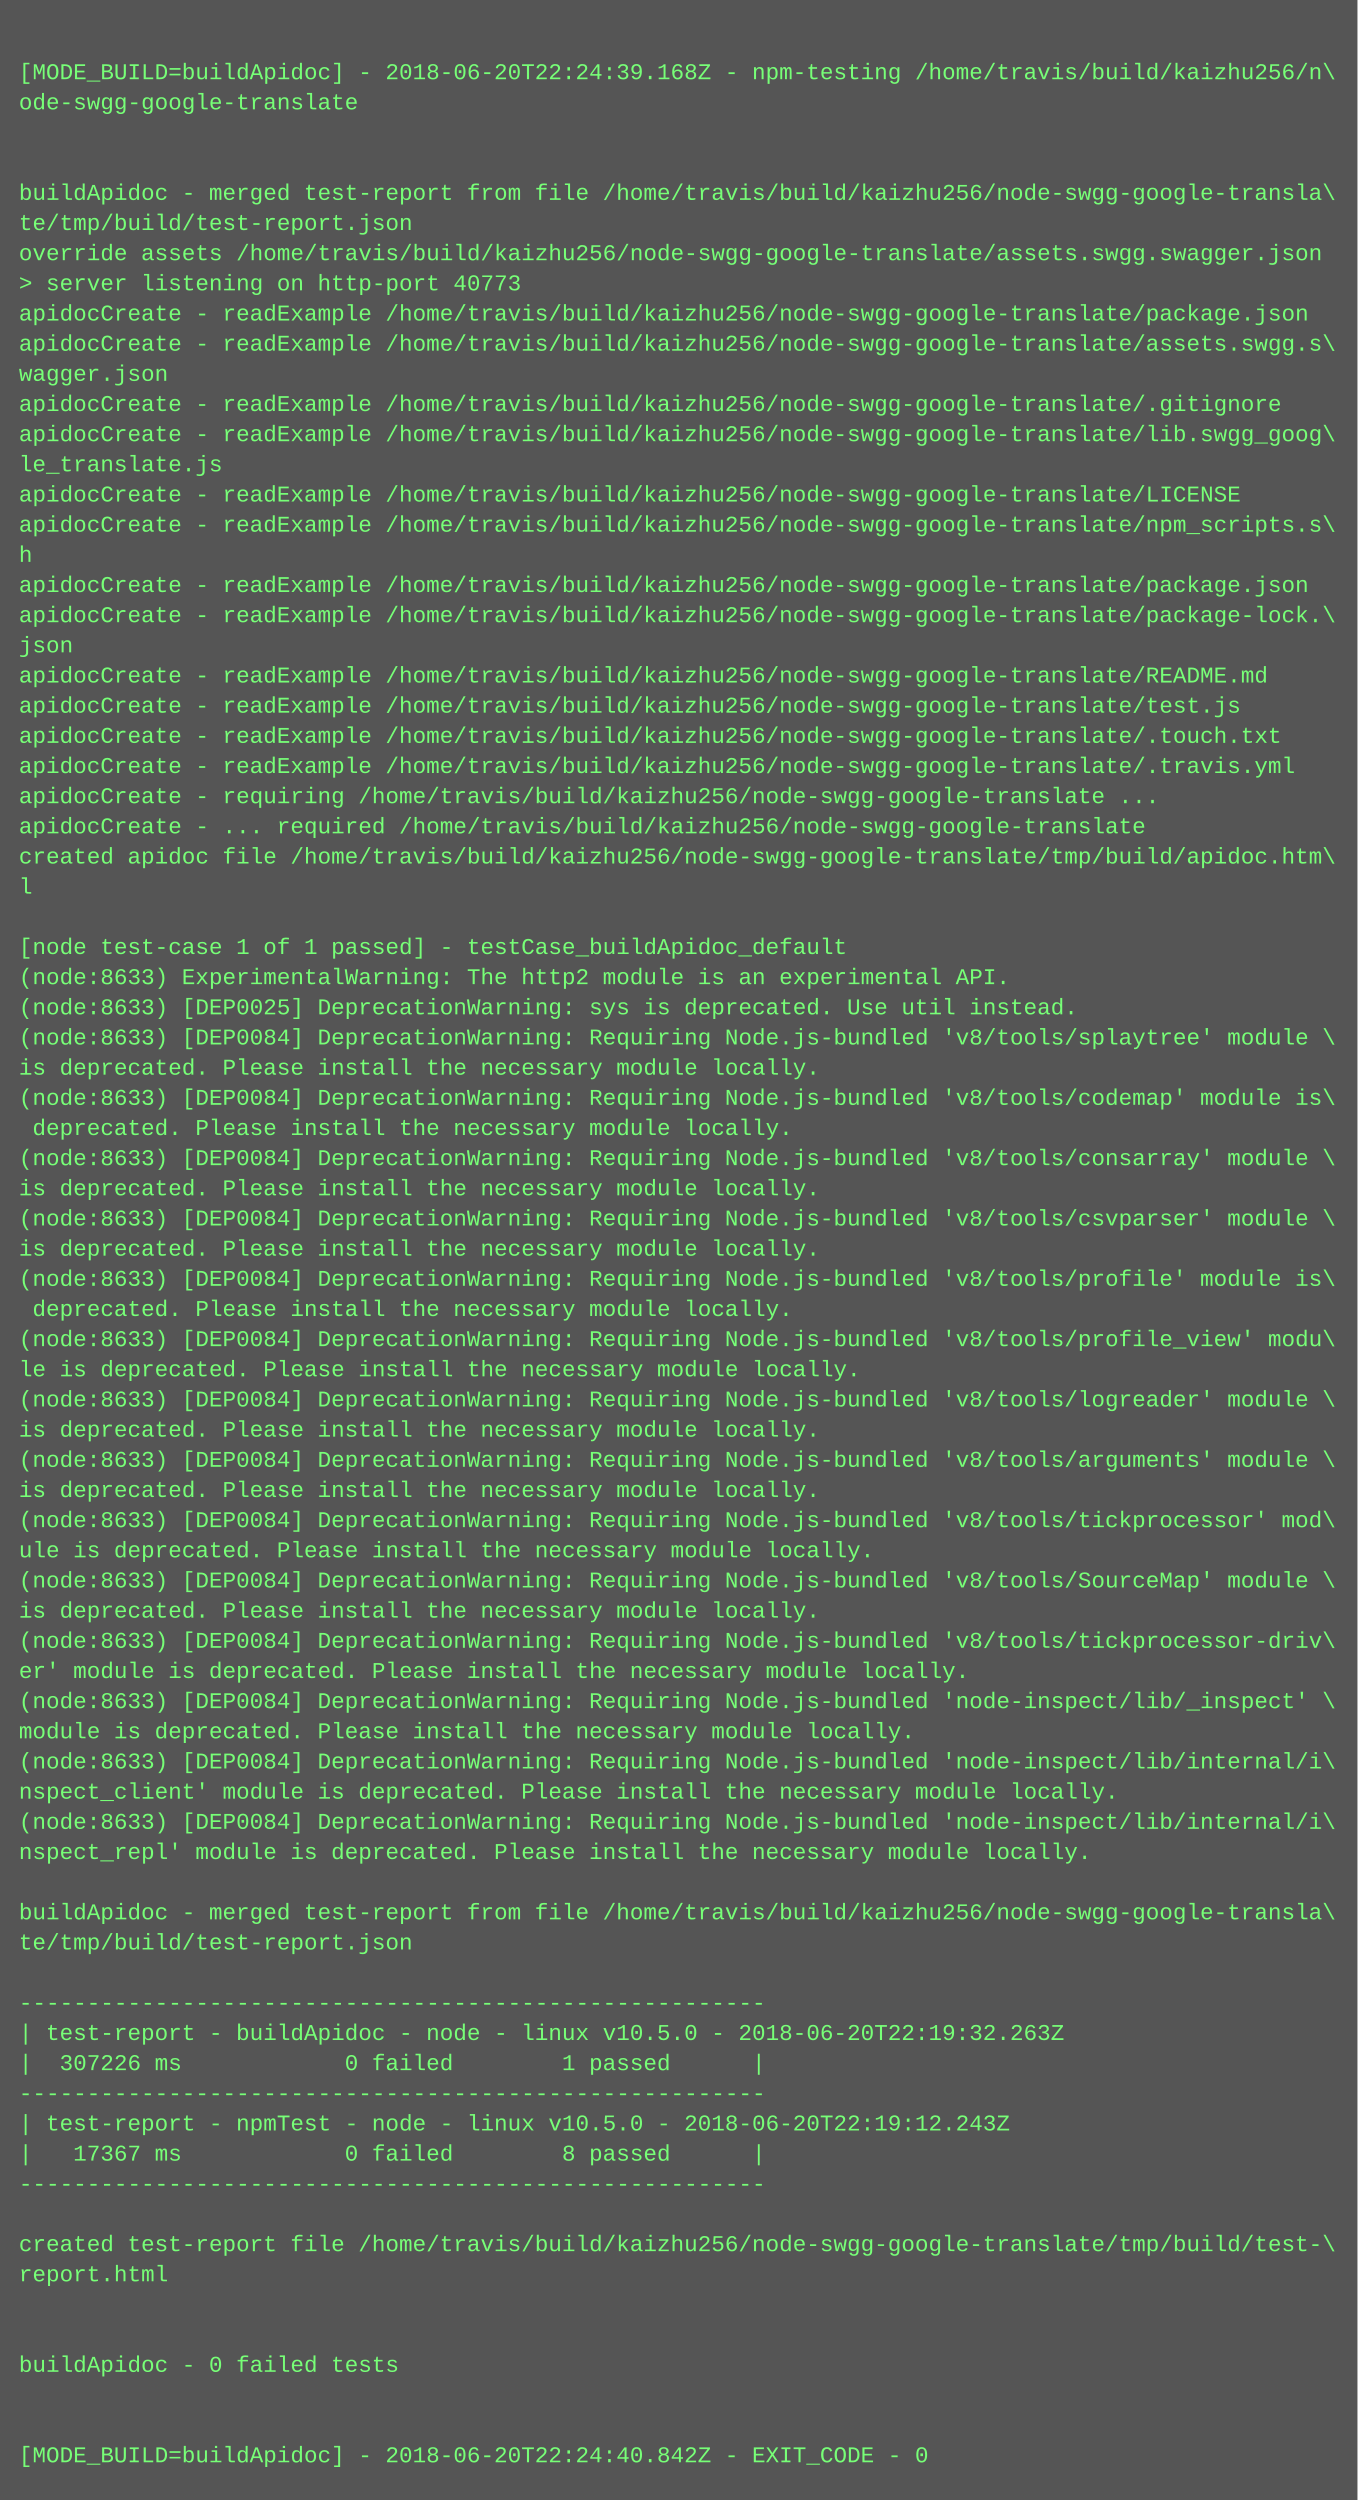
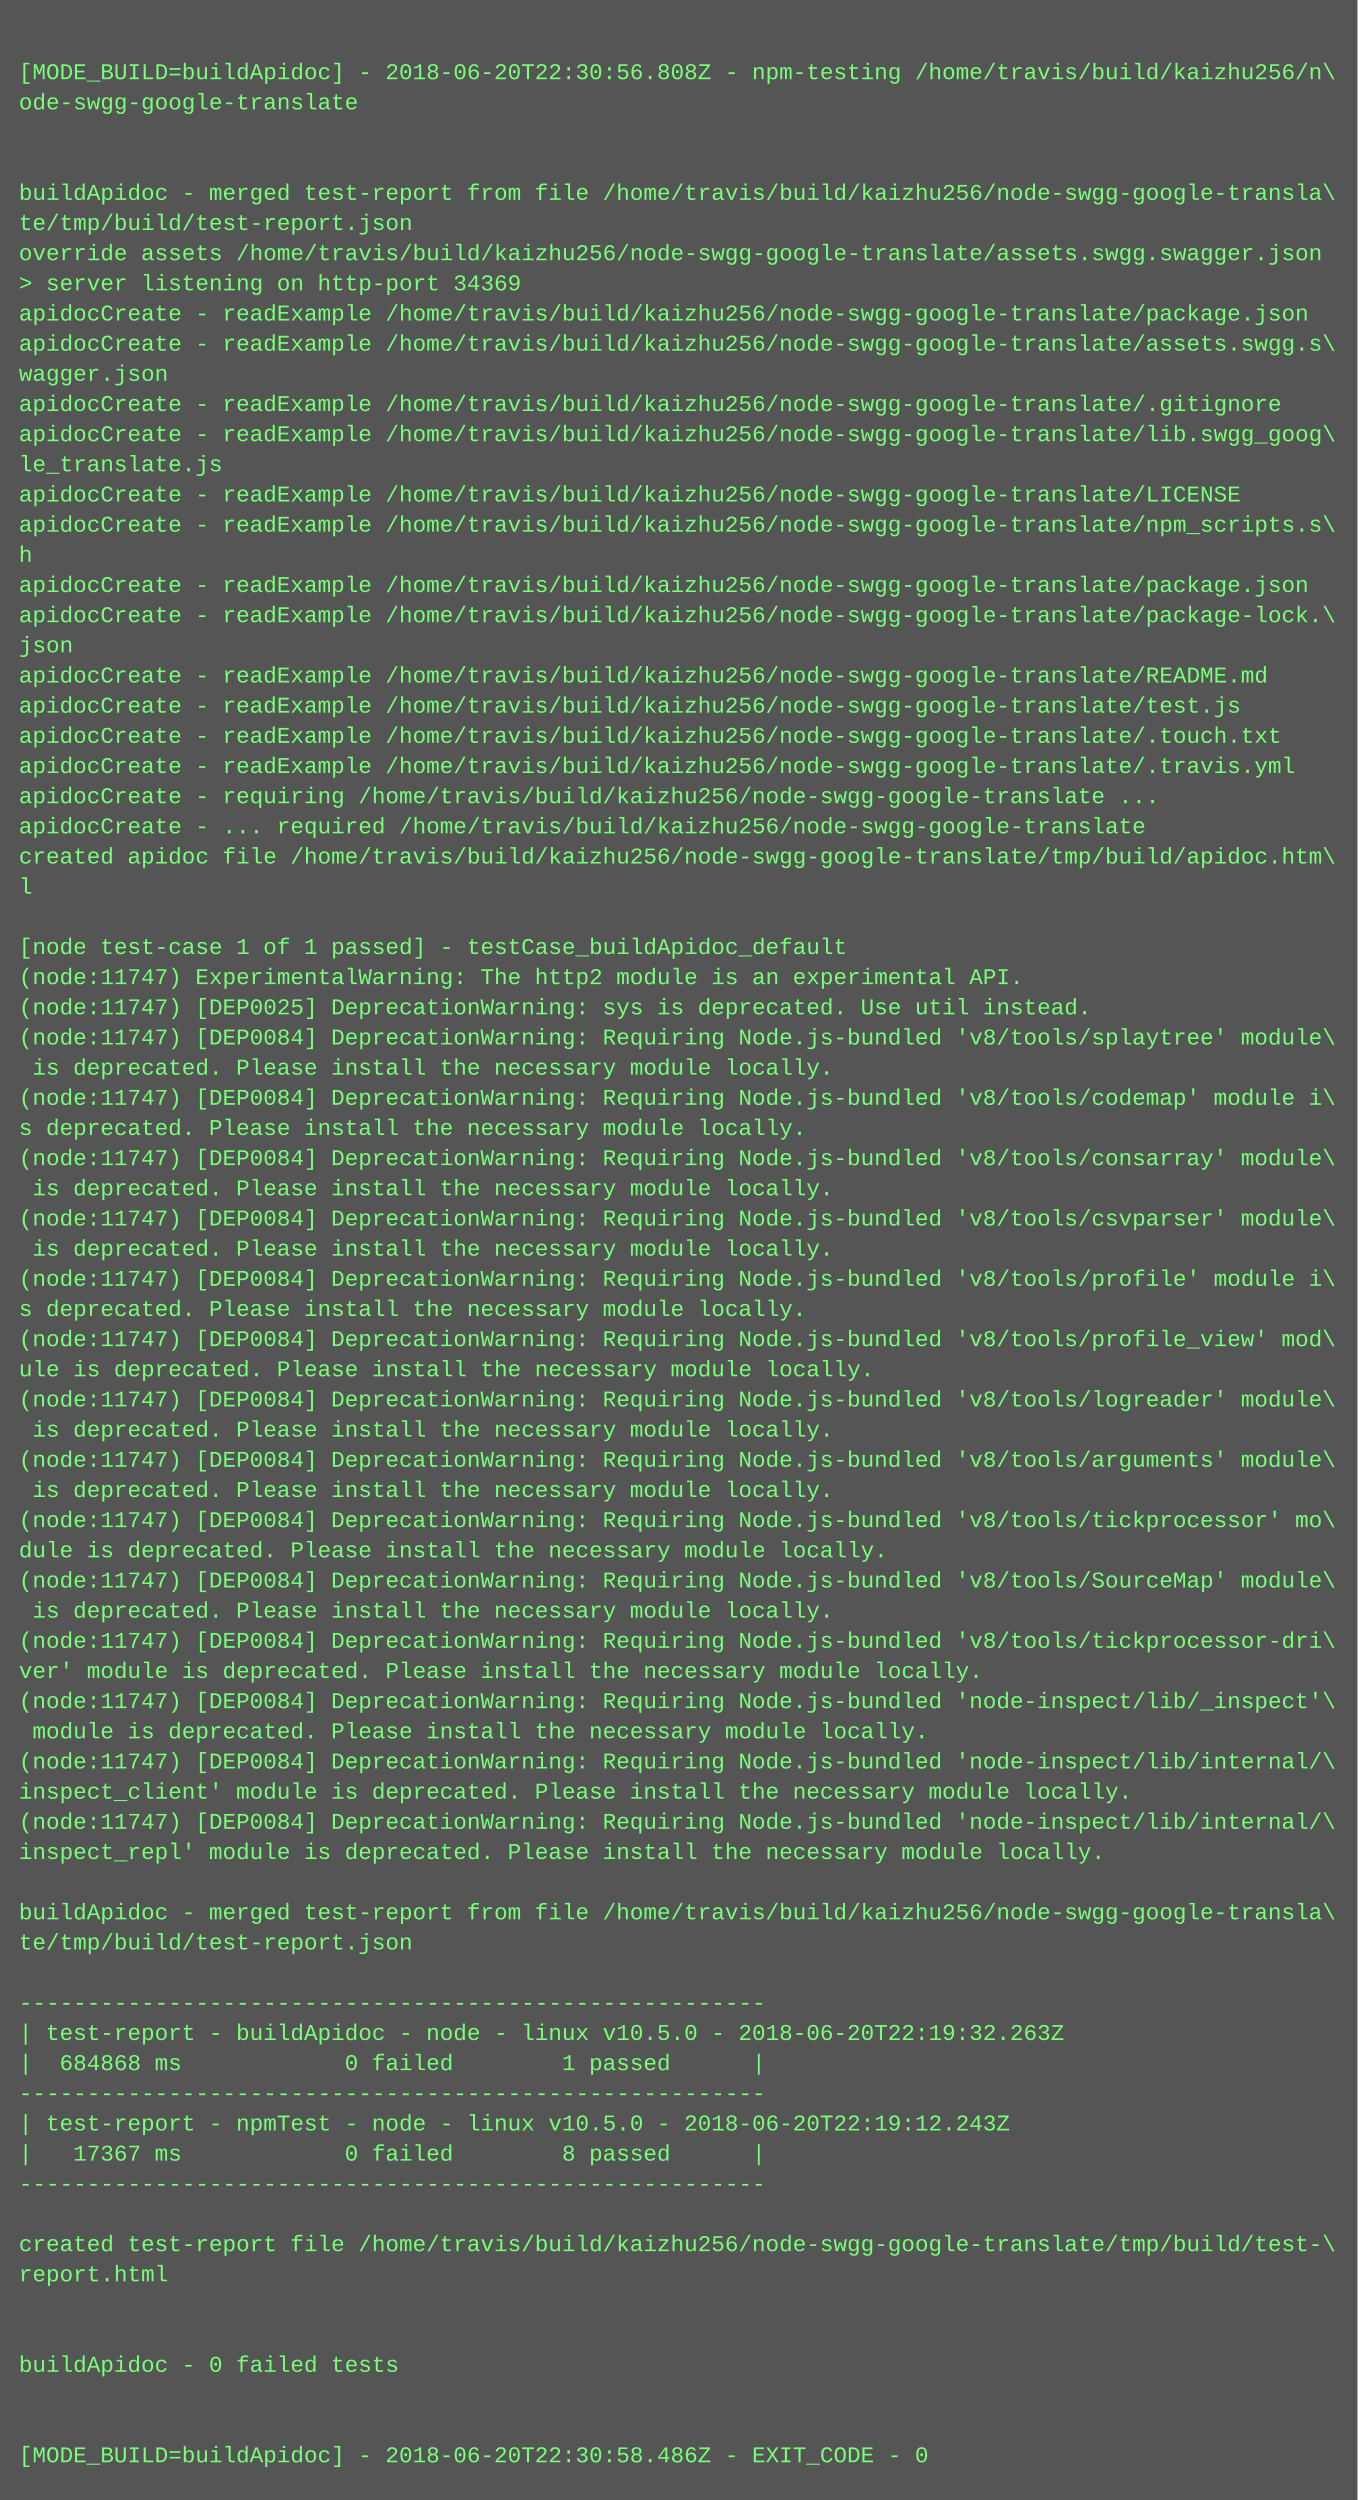
<svg xmlns="http://www.w3.org/2000/svg" height="1326" width="720">
  <rect height="1326" fill="#555" width="720" />
  <text fill="#7f7" font-family="Courier New" font-size="12" xml:space="preserve">
    <tspan x="10" y="26" />
-     <tspan x="10" y="42">[MODE_BUILD=buildApidoc] - 2018-06-20T22:24:39.168Z - npm-testing /home/travis/build/kaizhu256/n\</tspan>
+     <tspan x="10" y="42">[MODE_BUILD=buildApidoc] - 2018-06-20T22:30:56.808Z - npm-testing /home/travis/build/kaizhu256/n\</tspan>
    <tspan x="10" y="58">ode-swgg-google-translate</tspan>
    <tspan x="10" y="74" />
    <tspan x="10" y="90" />
    <tspan x="10" y="106">buildApidoc - merged test-report from file /home/travis/build/kaizhu256/node-swgg-google-transla\</tspan>
    <tspan x="10" y="122">te/tmp/build/test-report.json</tspan>
    <tspan x="10" y="138">override assets /home/travis/build/kaizhu256/node-swgg-google-translate/assets.swgg.swagger.json</tspan>
-     <tspan x="10" y="154">&gt; server listening on http-port 40773</tspan>
+     <tspan x="10" y="154">&gt; server listening on http-port 34369</tspan>
    <tspan x="10" y="170">apidocCreate - readExample /home/travis/build/kaizhu256/node-swgg-google-translate/package.json</tspan>
    <tspan x="10" y="186">apidocCreate - readExample /home/travis/build/kaizhu256/node-swgg-google-translate/assets.swgg.s\</tspan>
    <tspan x="10" y="202">wagger.json</tspan>
    <tspan x="10" y="218">apidocCreate - readExample /home/travis/build/kaizhu256/node-swgg-google-translate/.gitignore</tspan>
    <tspan x="10" y="234">apidocCreate - readExample /home/travis/build/kaizhu256/node-swgg-google-translate/lib.swgg_goog\</tspan>
    <tspan x="10" y="250">le_translate.js</tspan>
    <tspan x="10" y="266">apidocCreate - readExample /home/travis/build/kaizhu256/node-swgg-google-translate/LICENSE</tspan>
    <tspan x="10" y="282">apidocCreate - readExample /home/travis/build/kaizhu256/node-swgg-google-translate/npm_scripts.s\</tspan>
    <tspan x="10" y="298">h</tspan>
    <tspan x="10" y="314">apidocCreate - readExample /home/travis/build/kaizhu256/node-swgg-google-translate/package.json</tspan>
    <tspan x="10" y="330">apidocCreate - readExample /home/travis/build/kaizhu256/node-swgg-google-translate/package-lock.\</tspan>
    <tspan x="10" y="346">json</tspan>
    <tspan x="10" y="362">apidocCreate - readExample /home/travis/build/kaizhu256/node-swgg-google-translate/README.md</tspan>
    <tspan x="10" y="378">apidocCreate - readExample /home/travis/build/kaizhu256/node-swgg-google-translate/test.js</tspan>
    <tspan x="10" y="394">apidocCreate - readExample /home/travis/build/kaizhu256/node-swgg-google-translate/.touch.txt</tspan>
    <tspan x="10" y="410">apidocCreate - readExample /home/travis/build/kaizhu256/node-swgg-google-translate/.travis.yml</tspan>
    <tspan x="10" y="426">apidocCreate - requiring /home/travis/build/kaizhu256/node-swgg-google-translate ...</tspan>
    <tspan x="10" y="442">apidocCreate - ... required /home/travis/build/kaizhu256/node-swgg-google-translate</tspan>
    <tspan x="10" y="458">created apidoc file /home/travis/build/kaizhu256/node-swgg-google-translate/tmp/build/apidoc.htm\</tspan>
    <tspan x="10" y="474">l</tspan>
    <tspan x="10" y="490" />
    <tspan x="10" y="506">[node test-case 1 of 1 passed] - testCase_buildApidoc_default</tspan>
-     <tspan x="10" y="522">(node:8633) ExperimentalWarning: The http2 module is an experimental API.</tspan>
-     <tspan x="10" y="538">(node:8633) [DEP0025] DeprecationWarning: sys is deprecated. Use util instead.</tspan>
-     <tspan x="10" y="554">(node:8633) [DEP0084] DeprecationWarning: Requiring Node.js-bundled 'v8/tools/splaytree' module \</tspan>
-     <tspan x="10" y="570">is deprecated. Please install the necessary module locally.</tspan>
-     <tspan x="10" y="586">(node:8633) [DEP0084] DeprecationWarning: Requiring Node.js-bundled 'v8/tools/codemap' module is\</tspan>
-     <tspan x="10" y="602"> deprecated. Please install the necessary module locally.</tspan>
-     <tspan x="10" y="618">(node:8633) [DEP0084] DeprecationWarning: Requiring Node.js-bundled 'v8/tools/consarray' module \</tspan>
-     <tspan x="10" y="634">is deprecated. Please install the necessary module locally.</tspan>
-     <tspan x="10" y="650">(node:8633) [DEP0084] DeprecationWarning: Requiring Node.js-bundled 'v8/tools/csvparser' module \</tspan>
-     <tspan x="10" y="666">is deprecated. Please install the necessary module locally.</tspan>
-     <tspan x="10" y="682">(node:8633) [DEP0084] DeprecationWarning: Requiring Node.js-bundled 'v8/tools/profile' module is\</tspan>
-     <tspan x="10" y="698"> deprecated. Please install the necessary module locally.</tspan>
-     <tspan x="10" y="714">(node:8633) [DEP0084] DeprecationWarning: Requiring Node.js-bundled 'v8/tools/profile_view' modu\</tspan>
-     <tspan x="10" y="730">le is deprecated. Please install the necessary module locally.</tspan>
-     <tspan x="10" y="746">(node:8633) [DEP0084] DeprecationWarning: Requiring Node.js-bundled 'v8/tools/logreader' module \</tspan>
-     <tspan x="10" y="762">is deprecated. Please install the necessary module locally.</tspan>
-     <tspan x="10" y="778">(node:8633) [DEP0084] DeprecationWarning: Requiring Node.js-bundled 'v8/tools/arguments' module \</tspan>
-     <tspan x="10" y="794">is deprecated. Please install the necessary module locally.</tspan>
-     <tspan x="10" y="810">(node:8633) [DEP0084] DeprecationWarning: Requiring Node.js-bundled 'v8/tools/tickprocessor' mod\</tspan>
-     <tspan x="10" y="826">ule is deprecated. Please install the necessary module locally.</tspan>
-     <tspan x="10" y="842">(node:8633) [DEP0084] DeprecationWarning: Requiring Node.js-bundled 'v8/tools/SourceMap' module \</tspan>
-     <tspan x="10" y="858">is deprecated. Please install the necessary module locally.</tspan>
-     <tspan x="10" y="874">(node:8633) [DEP0084] DeprecationWarning: Requiring Node.js-bundled 'v8/tools/tickprocessor-driv\</tspan>
-     <tspan x="10" y="890">er' module is deprecated. Please install the necessary module locally.</tspan>
-     <tspan x="10" y="906">(node:8633) [DEP0084] DeprecationWarning: Requiring Node.js-bundled 'node-inspect/lib/_inspect' \</tspan>
-     <tspan x="10" y="922">module is deprecated. Please install the necessary module locally.</tspan>
-     <tspan x="10" y="938">(node:8633) [DEP0084] DeprecationWarning: Requiring Node.js-bundled 'node-inspect/lib/internal/i\</tspan>
-     <tspan x="10" y="954">nspect_client' module is deprecated. Please install the necessary module locally.</tspan>
-     <tspan x="10" y="970">(node:8633) [DEP0084] DeprecationWarning: Requiring Node.js-bundled 'node-inspect/lib/internal/i\</tspan>
-     <tspan x="10" y="986">nspect_repl' module is deprecated. Please install the necessary module locally.</tspan>
+     <tspan x="10" y="522">(node:11747) ExperimentalWarning: The http2 module is an experimental API.</tspan>
+     <tspan x="10" y="538">(node:11747) [DEP0025] DeprecationWarning: sys is deprecated. Use util instead.</tspan>
+     <tspan x="10" y="554">(node:11747) [DEP0084] DeprecationWarning: Requiring Node.js-bundled 'v8/tools/splaytree' module\</tspan>
+     <tspan x="10" y="570"> is deprecated. Please install the necessary module locally.</tspan>
+     <tspan x="10" y="586">(node:11747) [DEP0084] DeprecationWarning: Requiring Node.js-bundled 'v8/tools/codemap' module i\</tspan>
+     <tspan x="10" y="602">s deprecated. Please install the necessary module locally.</tspan>
+     <tspan x="10" y="618">(node:11747) [DEP0084] DeprecationWarning: Requiring Node.js-bundled 'v8/tools/consarray' module\</tspan>
+     <tspan x="10" y="634"> is deprecated. Please install the necessary module locally.</tspan>
+     <tspan x="10" y="650">(node:11747) [DEP0084] DeprecationWarning: Requiring Node.js-bundled 'v8/tools/csvparser' module\</tspan>
+     <tspan x="10" y="666"> is deprecated. Please install the necessary module locally.</tspan>
+     <tspan x="10" y="682">(node:11747) [DEP0084] DeprecationWarning: Requiring Node.js-bundled 'v8/tools/profile' module i\</tspan>
+     <tspan x="10" y="698">s deprecated. Please install the necessary module locally.</tspan>
+     <tspan x="10" y="714">(node:11747) [DEP0084] DeprecationWarning: Requiring Node.js-bundled 'v8/tools/profile_view' mod\</tspan>
+     <tspan x="10" y="730">ule is deprecated. Please install the necessary module locally.</tspan>
+     <tspan x="10" y="746">(node:11747) [DEP0084] DeprecationWarning: Requiring Node.js-bundled 'v8/tools/logreader' module\</tspan>
+     <tspan x="10" y="762"> is deprecated. Please install the necessary module locally.</tspan>
+     <tspan x="10" y="778">(node:11747) [DEP0084] DeprecationWarning: Requiring Node.js-bundled 'v8/tools/arguments' module\</tspan>
+     <tspan x="10" y="794"> is deprecated. Please install the necessary module locally.</tspan>
+     <tspan x="10" y="810">(node:11747) [DEP0084] DeprecationWarning: Requiring Node.js-bundled 'v8/tools/tickprocessor' mo\</tspan>
+     <tspan x="10" y="826">dule is deprecated. Please install the necessary module locally.</tspan>
+     <tspan x="10" y="842">(node:11747) [DEP0084] DeprecationWarning: Requiring Node.js-bundled 'v8/tools/SourceMap' module\</tspan>
+     <tspan x="10" y="858"> is deprecated. Please install the necessary module locally.</tspan>
+     <tspan x="10" y="874">(node:11747) [DEP0084] DeprecationWarning: Requiring Node.js-bundled 'v8/tools/tickprocessor-dri\</tspan>
+     <tspan x="10" y="890">ver' module is deprecated. Please install the necessary module locally.</tspan>
+     <tspan x="10" y="906">(node:11747) [DEP0084] DeprecationWarning: Requiring Node.js-bundled 'node-inspect/lib/_inspect'\</tspan>
+     <tspan x="10" y="922"> module is deprecated. Please install the necessary module locally.</tspan>
+     <tspan x="10" y="938">(node:11747) [DEP0084] DeprecationWarning: Requiring Node.js-bundled 'node-inspect/lib/internal/\</tspan>
+     <tspan x="10" y="954">inspect_client' module is deprecated. Please install the necessary module locally.</tspan>
+     <tspan x="10" y="970">(node:11747) [DEP0084] DeprecationWarning: Requiring Node.js-bundled 'node-inspect/lib/internal/\</tspan>
+     <tspan x="10" y="986">inspect_repl' module is deprecated. Please install the necessary module locally.</tspan>
    <tspan x="10" y="1002" />
    <tspan x="10" y="1018">buildApidoc - merged test-report from file /home/travis/build/kaizhu256/node-swgg-google-transla\</tspan>
    <tspan x="10" y="1034">te/tmp/build/test-report.json</tspan>
    <tspan x="10" y="1050" />
    <tspan x="10" y="1066">-------------------------------------------------------</tspan>
    <tspan x="10" y="1082">| test-report - buildApidoc - node - linux v10.5.0 - 2018-06-20T22:19:32.263Z</tspan>
-     <tspan x="10" y="1098">|  307226 ms            0 failed        1 passed      |</tspan>
+     <tspan x="10" y="1098">|  684868 ms            0 failed        1 passed      |</tspan>
    <tspan x="10" y="1114">-------------------------------------------------------</tspan>
    <tspan x="10" y="1130">| test-report - npmTest - node - linux v10.5.0 - 2018-06-20T22:19:12.243Z</tspan>
    <tspan x="10" y="1146">|   17367 ms            0 failed        8 passed      |</tspan>
    <tspan x="10" y="1162">-------------------------------------------------------</tspan>
    <tspan x="10" y="1178" />
    <tspan x="10" y="1194">created test-report file /home/travis/build/kaizhu256/node-swgg-google-translate/tmp/build/test-\</tspan>
    <tspan x="10" y="1210">report.html</tspan>
    <tspan x="10" y="1226" />
    <tspan x="10" y="1242" />
    <tspan x="10" y="1258">buildApidoc - 0 failed tests</tspan>
    <tspan x="10" y="1274" />
    <tspan x="10" y="1290" />
-     <tspan x="10" y="1306">[MODE_BUILD=buildApidoc] - 2018-06-20T22:24:40.842Z - EXIT_CODE - 0</tspan>
+     <tspan x="10" y="1306">[MODE_BUILD=buildApidoc] - 2018-06-20T22:30:58.486Z - EXIT_CODE - 0</tspan>
  </text>
</svg>
